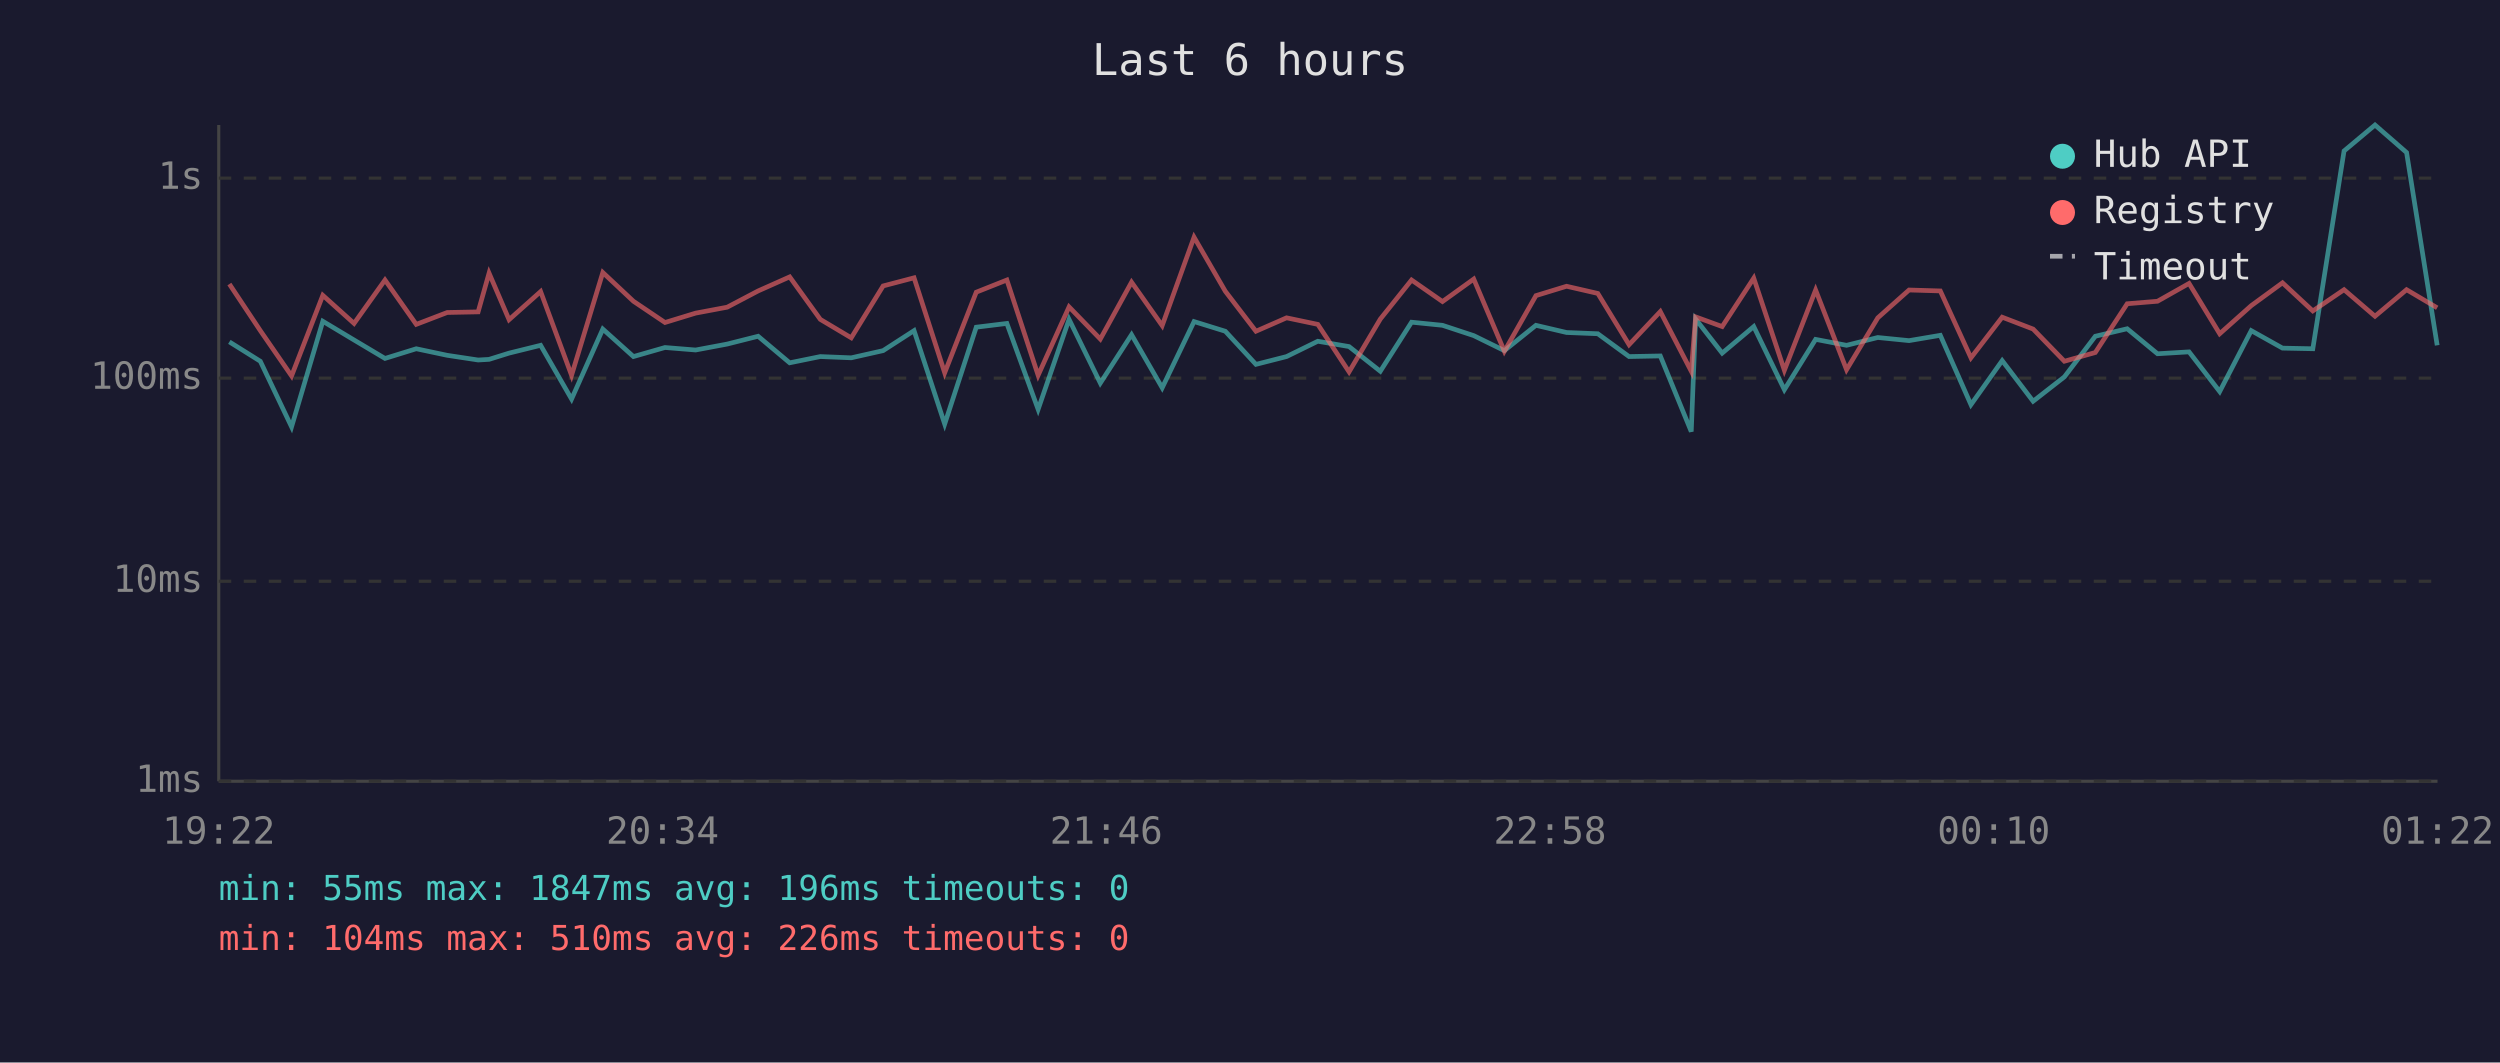
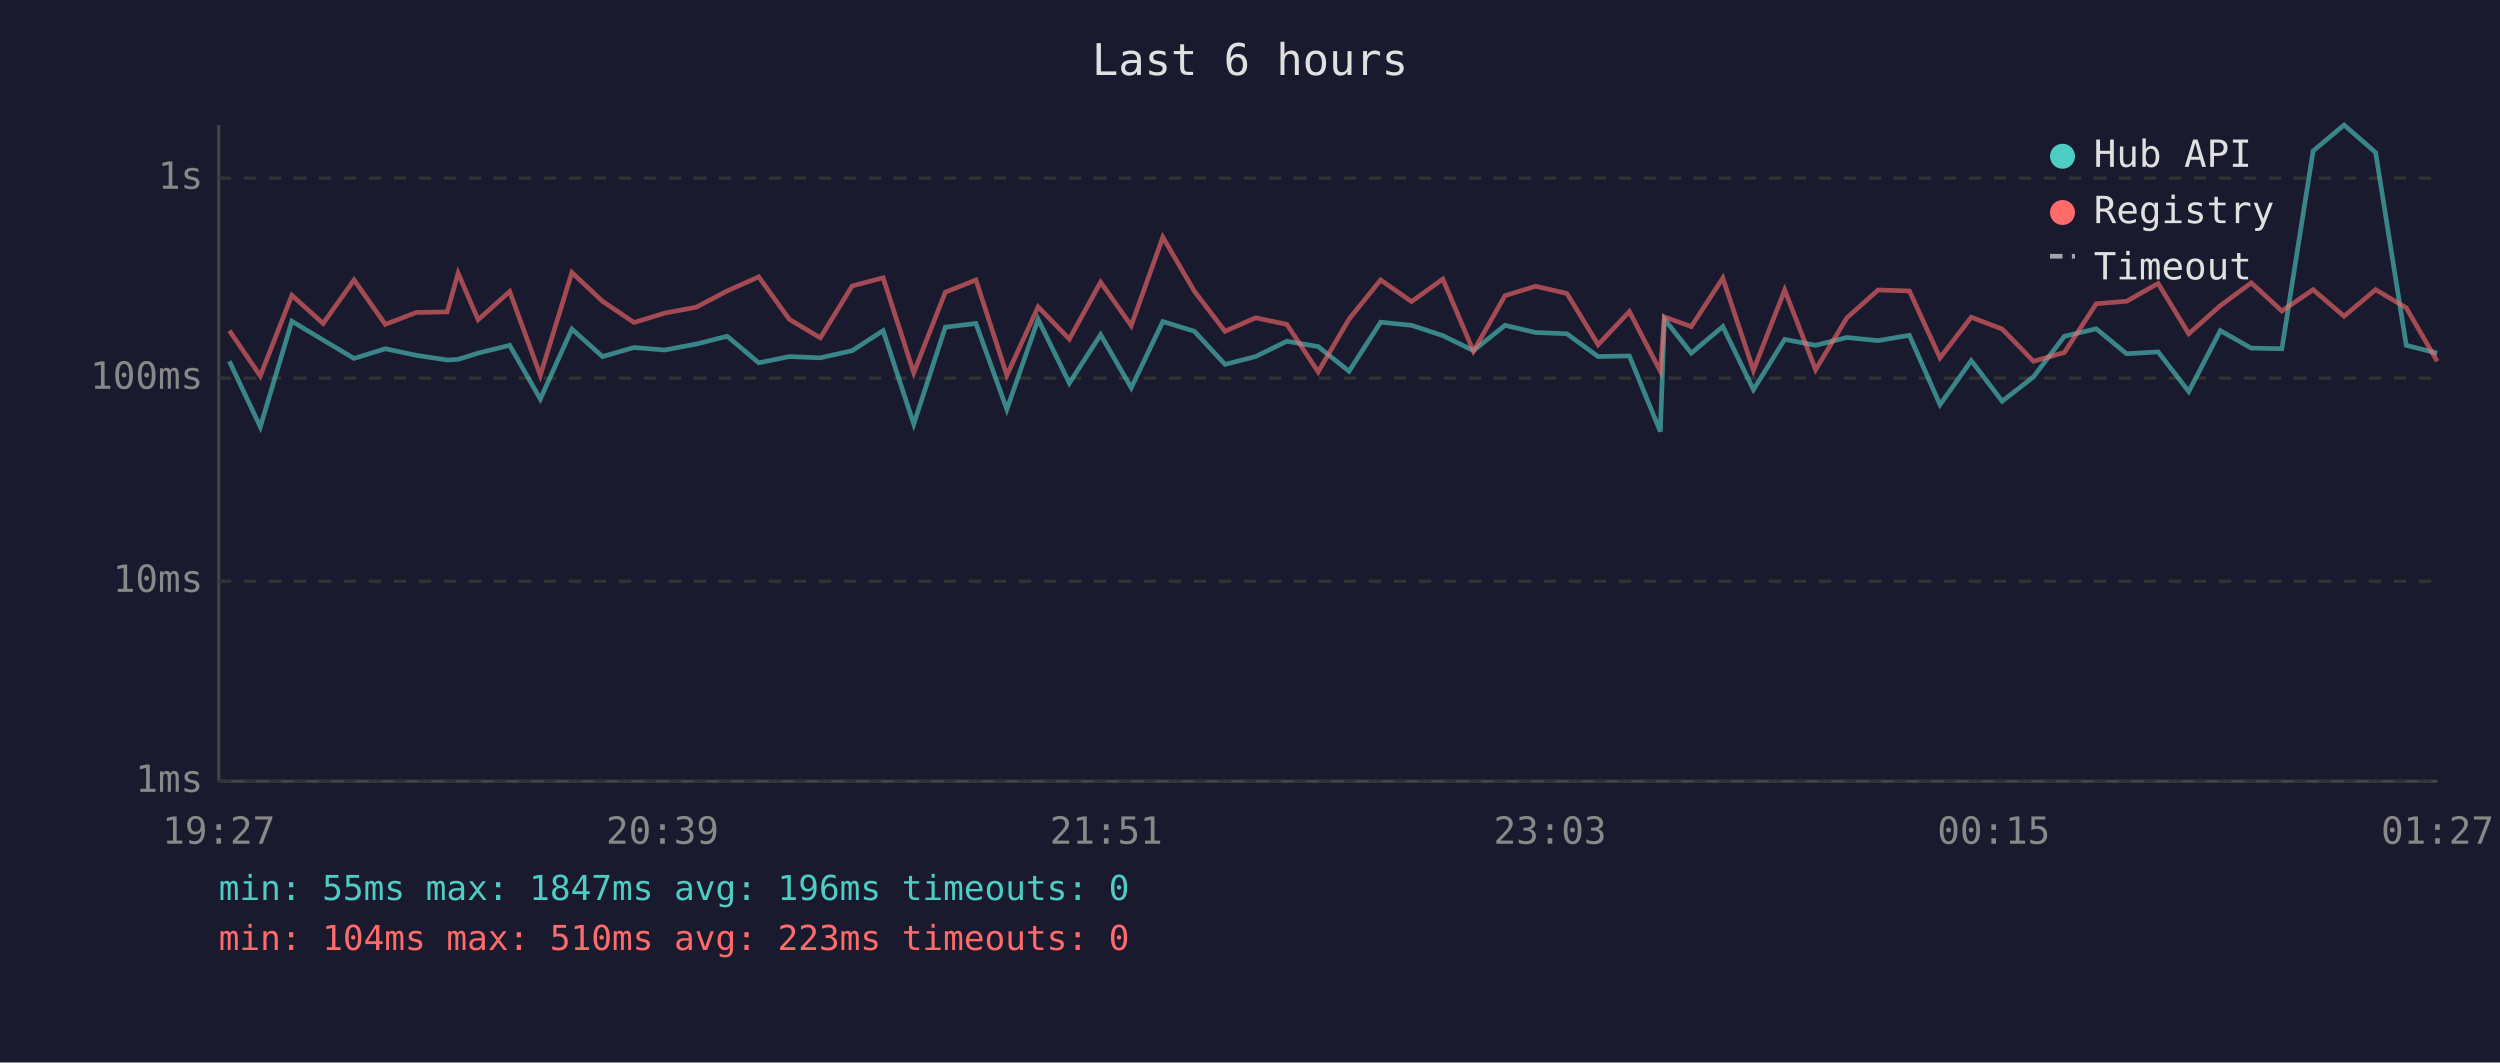
<svg xmlns="http://www.w3.org/2000/svg" viewBox="0 0 800 340" font-family="monospace" font-size="12">
  <rect width="800" height="340" fill="#1a1a2e" />
  <text x="400" y="24" fill="#e0e0e0" font-size="14" text-anchor="middle">Last 6 hours</text>
  <line x1="70" y1="40" x2="70" y2="250" stroke="#444" stroke-width="1" />
  <line x1="70" y1="250" x2="780" y2="250" stroke="#444" stroke-width="1" />
  <line x1="70" y1="250" x2="780" y2="250" stroke="#333" stroke-width="1" stroke-dasharray="4" />
  <text x="65" y="250" fill="#888" text-anchor="end" dominant-baseline="middle">1ms</text>
  <line x1="70" y1="186" x2="780" y2="186" stroke="#333" stroke-width="1" stroke-dasharray="4" />
  <text x="65" y="186" fill="#888" text-anchor="end" dominant-baseline="middle">10ms</text>
  <line x1="70" y1="121" x2="780" y2="121" stroke="#333" stroke-width="1" stroke-dasharray="4" />
  <text x="65" y="121" fill="#888" text-anchor="end" dominant-baseline="middle">100ms</text>
  <line x1="70" y1="57" x2="780" y2="57" stroke="#333" stroke-width="1" stroke-dasharray="4" />
  <text x="65" y="57" fill="#888" text-anchor="end" dominant-baseline="middle">1s</text>
-   <text x="70" y="270" fill="#888" text-anchor="middle">19:22</text>
-   <text x="212" y="270" fill="#888" text-anchor="middle">20:34</text>
-   <text x="354" y="270" fill="#888" text-anchor="middle">21:46</text>
-   <text x="496" y="270" fill="#888" text-anchor="middle">22:58</text>
-   <text x="638" y="270" fill="#888" text-anchor="middle">00:10</text>
-   <text x="780" y="270" fill="#888" text-anchor="middle">01:22</text>
-   <polyline points="73.4,109.4 83.3,115.6 93.3,136.6 103.3,102.8 113.3,108.8 123.2,114.7 133.2,111.6 143.1,113.7 153.0,115.2 156.5,115.0 162.9,113.0 173.0,110.5 182.9,127.7 192.9,105.3 202.7,114.1 212.8,111.2 222.6,112.0 232.7,110.1 242.6,107.6 252.7,116.1 262.5,114.1 272.4,114.5 282.6,112.2 292.5,105.8 302.3,135.7 312.4,104.7 322.2,103.5 332.2,131.0 342.1,102.2 352.1,122.6 362.1,107.1 371.9,124.1 382.1,102.9 392.1,106.0 401.9,116.6 411.7,114.1 421.7,109.2 431.7,110.9 441.7,118.8 451.7,103.1 461.6,104.1 471.6,107.4 481.4,112.2 491.5,104.1 501.3,106.4 511.3,106.8 521.3,114.1 531.3,113.9 541.2,138.1 542.6,102.1 551.1,113.0 561.2,104.5 571.0,124.7 581.0,108.6 590.9,110.5 600.9,108.0 610.9,109.0 620.9,107.3 630.7,129.5 640.7,115.4 650.6,128.4 660.6,120.6 670.5,107.6 680.7,105.2 690.4,113.2 700.5,112.6 710.3,125.3 720.4,105.8 730.4,111.4 740.1,111.6 750.1,48.3 760.0,40.0 770.1,48.8 779.9,110.5" fill="none" stroke="#4ecdc4" stroke-width="1.5" opacity="0.6" />
-   <polyline points="73.4,90.9 83.3,105.8 93.3,120.3 103.3,94.5 113.3,103.5 123.2,89.6 133.2,103.8 143.1,100.0 153.0,99.8 156.5,87.4 162.9,102.3 173.0,93.3 182.9,120.1 192.9,87.2 202.7,96.4 212.8,103.2 222.6,100.2 232.7,98.3 242.6,93.1 252.7,88.6 262.5,102.2 272.4,108.1 282.6,91.5 292.5,88.9 302.3,119.3 312.4,93.5 322.2,89.6 332.2,120.1 342.1,98.2 352.1,108.5 362.1,90.3 371.9,104.2 382.1,75.9 392.1,93.2 401.9,106.0 411.7,101.7 421.7,103.8 431.7,119.0 441.7,102.1 451.7,89.6 461.6,96.5 471.6,89.3 481.4,112.4 491.5,94.6 501.3,91.6 511.3,93.9 521.3,110.3 531.3,99.7 541.2,118.8 542.6,101.4 551.1,104.5 561.2,89.0 571.0,118.5 581.0,92.8 590.9,118.3 600.9,101.7 610.9,92.8 620.9,93.1 630.7,114.5 640.7,101.5 650.6,105.3 660.6,115.6 670.5,112.8 680.7,97.2 690.4,96.4 700.5,90.7 710.3,106.8 720.4,97.8 730.4,90.5 740.1,99.5 750.1,92.7 760.0,101.2 770.1,92.7 779.9,98.5" fill="none" stroke="#ff6b6b" stroke-width="1.5" opacity="0.6" />
+   <text x="70" y="270" fill="#888" text-anchor="middle">19:27</text>
+   <text x="212" y="270" fill="#888" text-anchor="middle">20:39</text>
+   <text x="354" y="270" fill="#888" text-anchor="middle">21:51</text>
+   <text x="496" y="270" fill="#888" text-anchor="middle">23:03</text>
+   <text x="638" y="270" fill="#888" text-anchor="middle">00:15</text>
+   <text x="780" y="270" fill="#888" text-anchor="middle">01:27</text>
+   <polyline points="73.4,115.6 83.3,136.6 93.4,102.8 103.4,108.8 113.3,114.7 123.3,111.6 133.2,113.7 143.1,115.2 146.6,115.0 153.0,113.0 163.1,110.5 172.9,127.7 183.0,105.3 192.8,114.1 202.9,111.2 212.7,112.0 222.8,110.1 232.7,107.6 242.8,116.1 252.6,114.1 262.5,114.5 272.7,112.2 282.6,105.8 292.4,135.7 302.5,104.7 312.3,103.5 322.2,131.0 332.2,102.2 342.2,122.6 352.2,107.1 362.0,124.1 372.1,102.9 382.2,106.0 392.0,116.6 401.8,114.1 411.8,109.2 421.8,110.9 431.7,118.8 441.8,103.1 451.7,104.1 461.7,107.4 471.5,112.2 481.6,104.1 491.4,106.4 501.4,106.8 511.4,114.1 521.4,113.9 531.3,138.1 532.6,102.1 541.2,113.0 551.3,104.5 561.1,124.7 571.1,108.6 581.0,110.5 591.0,108.0 601.0,109.0 611.0,107.3 620.8,129.5 630.8,115.4 640.7,128.4 650.7,120.6 660.6,107.6 670.8,105.2 680.5,113.2 690.6,112.6 700.4,125.3 710.5,105.8 720.4,111.4 730.2,111.6 740.2,48.3 750.1,40.0 760.2,48.8 770.0,110.5 779.9,113.0" fill="none" stroke="#4ecdc4" stroke-width="1.5" opacity="0.6" />
+   <polyline points="73.4,105.8 83.3,120.3 93.4,94.5 103.4,103.5 113.3,89.6 123.3,103.8 133.2,100.0 143.1,99.8 146.6,87.4 153.0,102.3 163.1,93.3 172.9,120.1 183.0,87.2 192.8,96.4 202.9,103.2 212.7,100.2 222.8,98.3 232.7,93.1 242.8,88.6 252.6,102.2 262.5,108.1 272.7,91.5 282.6,88.9 292.4,119.3 302.5,93.5 312.3,89.6 322.2,120.1 332.2,98.2 342.2,108.5 352.2,90.3 362.0,104.2 372.1,75.9 382.2,93.2 392.0,106.0 401.8,101.7 411.8,103.8 421.8,119.0 431.7,102.1 441.8,89.6 451.7,96.5 461.7,89.3 471.5,112.4 481.6,94.6 491.4,91.6 501.4,93.9 511.4,110.3 521.4,99.7 531.3,118.8 532.6,101.4 541.2,104.5 551.3,89.0 561.1,118.5 571.1,92.8 581.0,118.3 591.0,101.7 601.0,92.8 611.0,93.1 620.8,114.5 630.8,101.5 640.7,105.3 650.7,115.6 660.6,112.8 670.8,97.2 680.5,96.4 690.6,90.7 700.4,106.8 710.5,97.8 720.4,90.5 730.2,99.5 740.2,92.7 750.1,101.2 760.2,92.7 770.0,98.5 779.9,115.6" fill="none" stroke="#ff6b6b" stroke-width="1.5" opacity="0.6" />
  <circle cx="660" cy="50" r="4" fill="#4ecdc4" />
  <text x="670" y="50" fill="#e0e0e0" dominant-baseline="middle">Hub API</text>
  <circle cx="660" cy="68" r="4" fill="#ff6b6b" />
  <text x="670" y="68" fill="#e0e0e0" dominant-baseline="middle">Registry</text>
  <line x1="656" y1="82" x2="664" y2="82" stroke="#e0e0e0" stroke-width="1.5" stroke-dasharray="4,3" opacity="0.7" />
  <text x="670" y="86" fill="#e0e0e0" dominant-baseline="middle">Timeout</text>
  <text x="70" y="288" fill="#4ecdc4" font-size="11">min: 55ms  max: 1847ms  avg: 196ms  timeouts: 0</text>
-   <text x="70" y="304" fill="#ff6b6b" font-size="11">min: 104ms  max: 510ms  avg: 226ms  timeouts: 0</text>
+   <text x="70" y="304" fill="#ff6b6b" font-size="11">min: 104ms  max: 510ms  avg: 223ms  timeouts: 0</text>
</svg>
